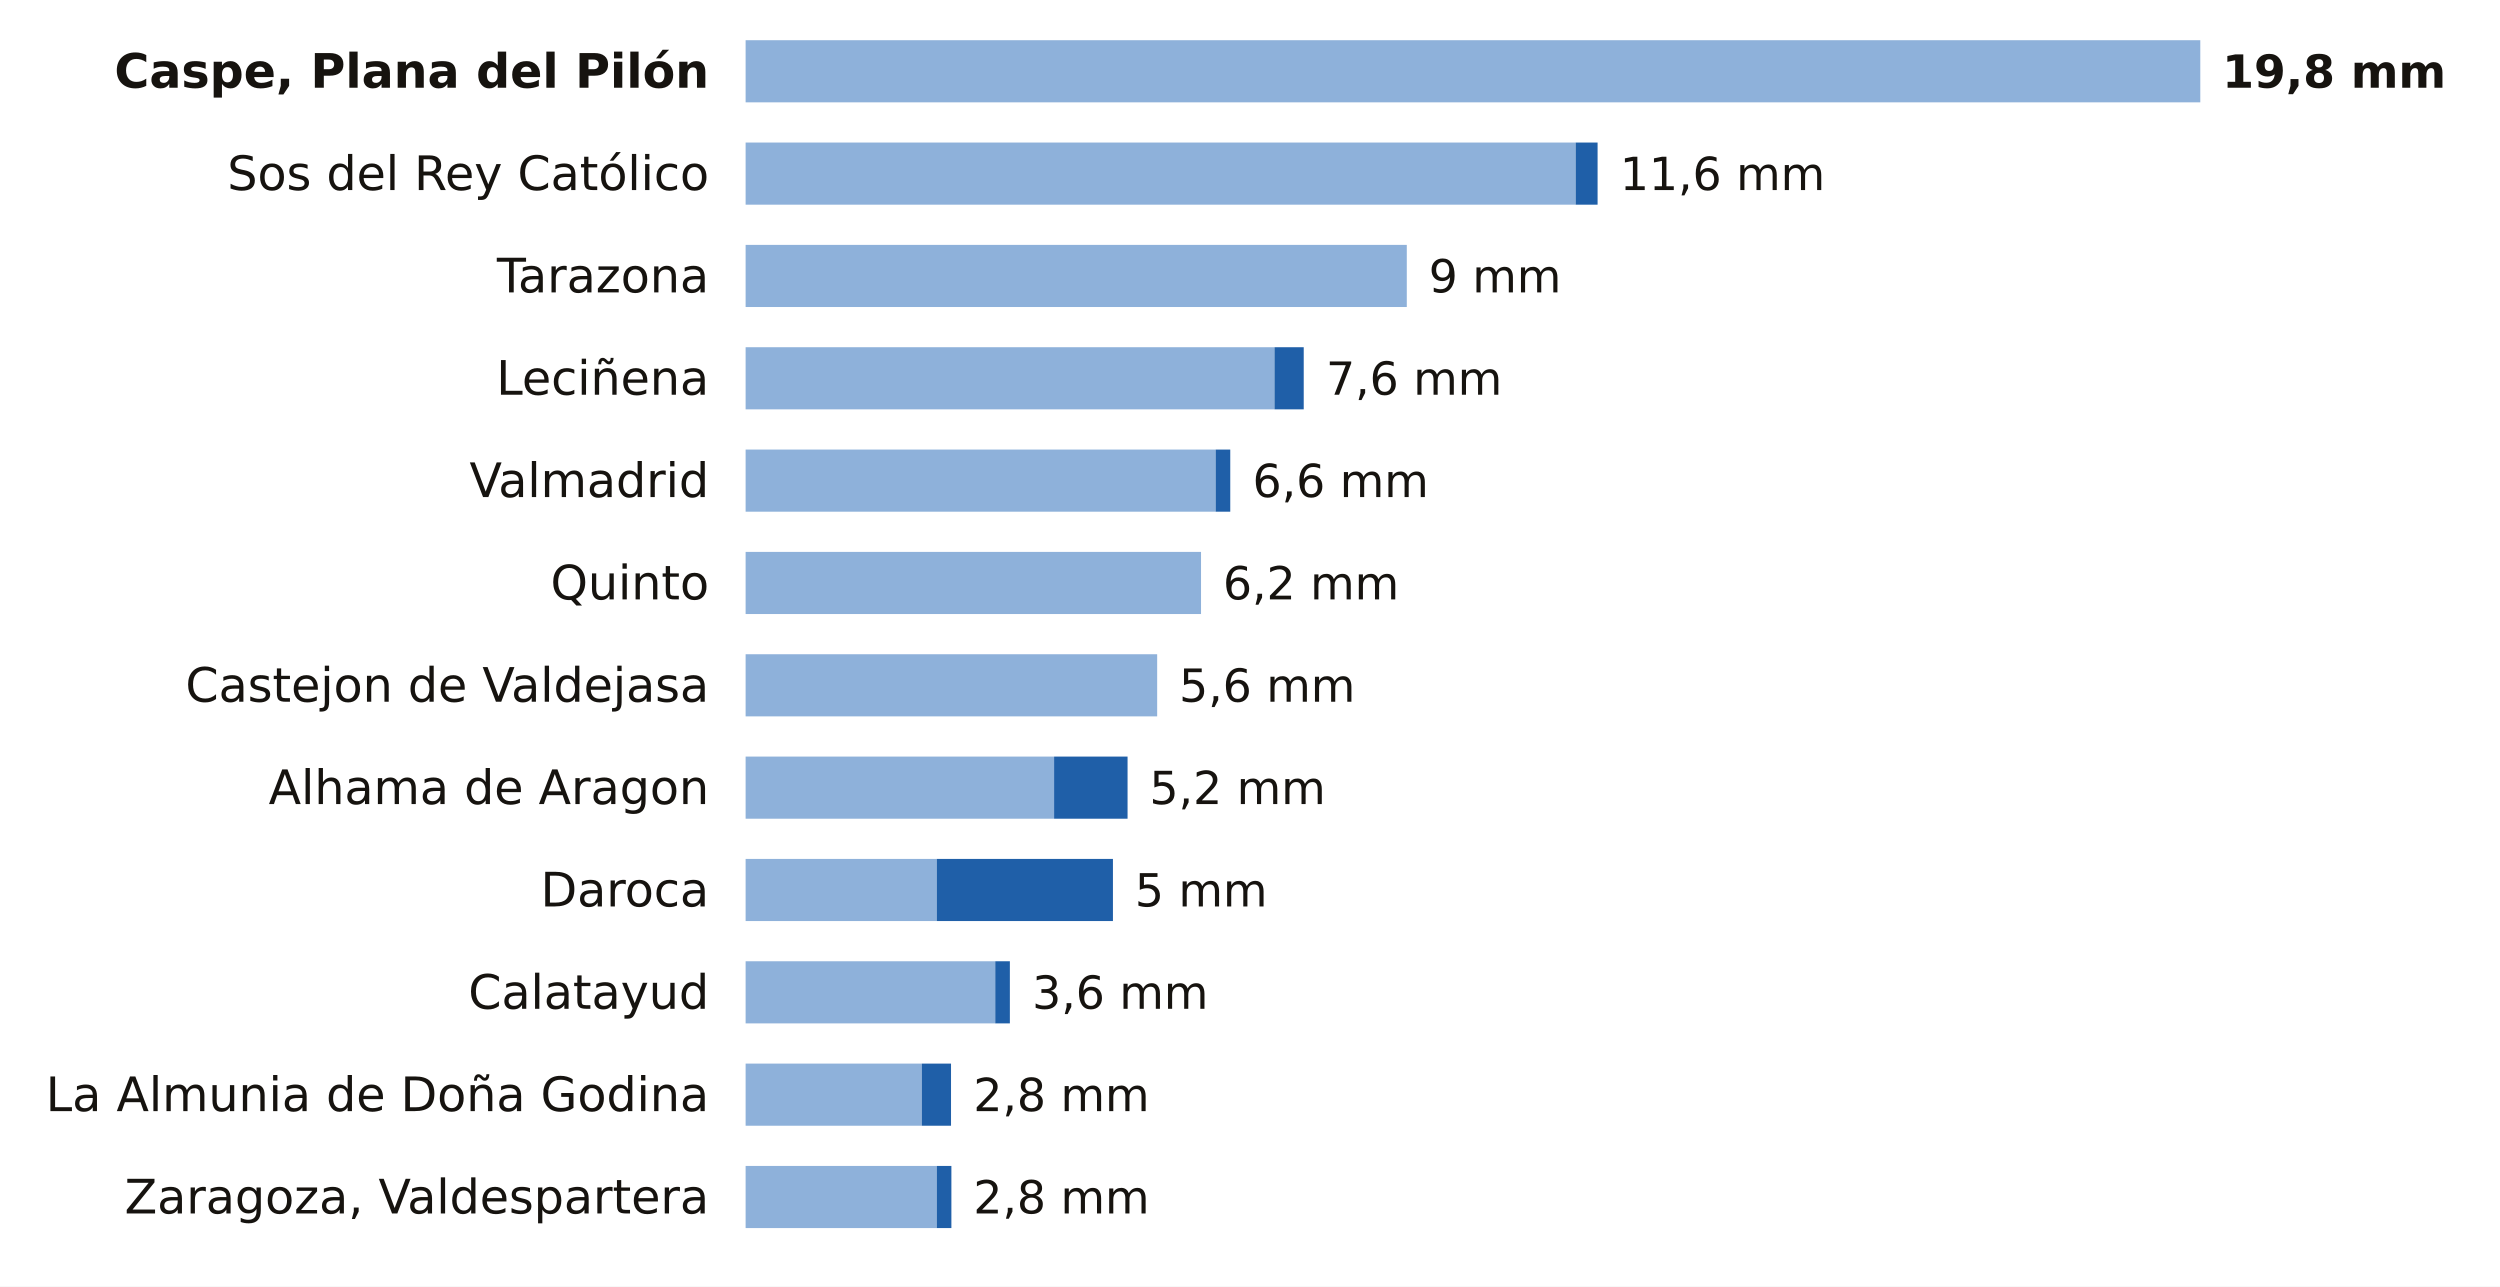
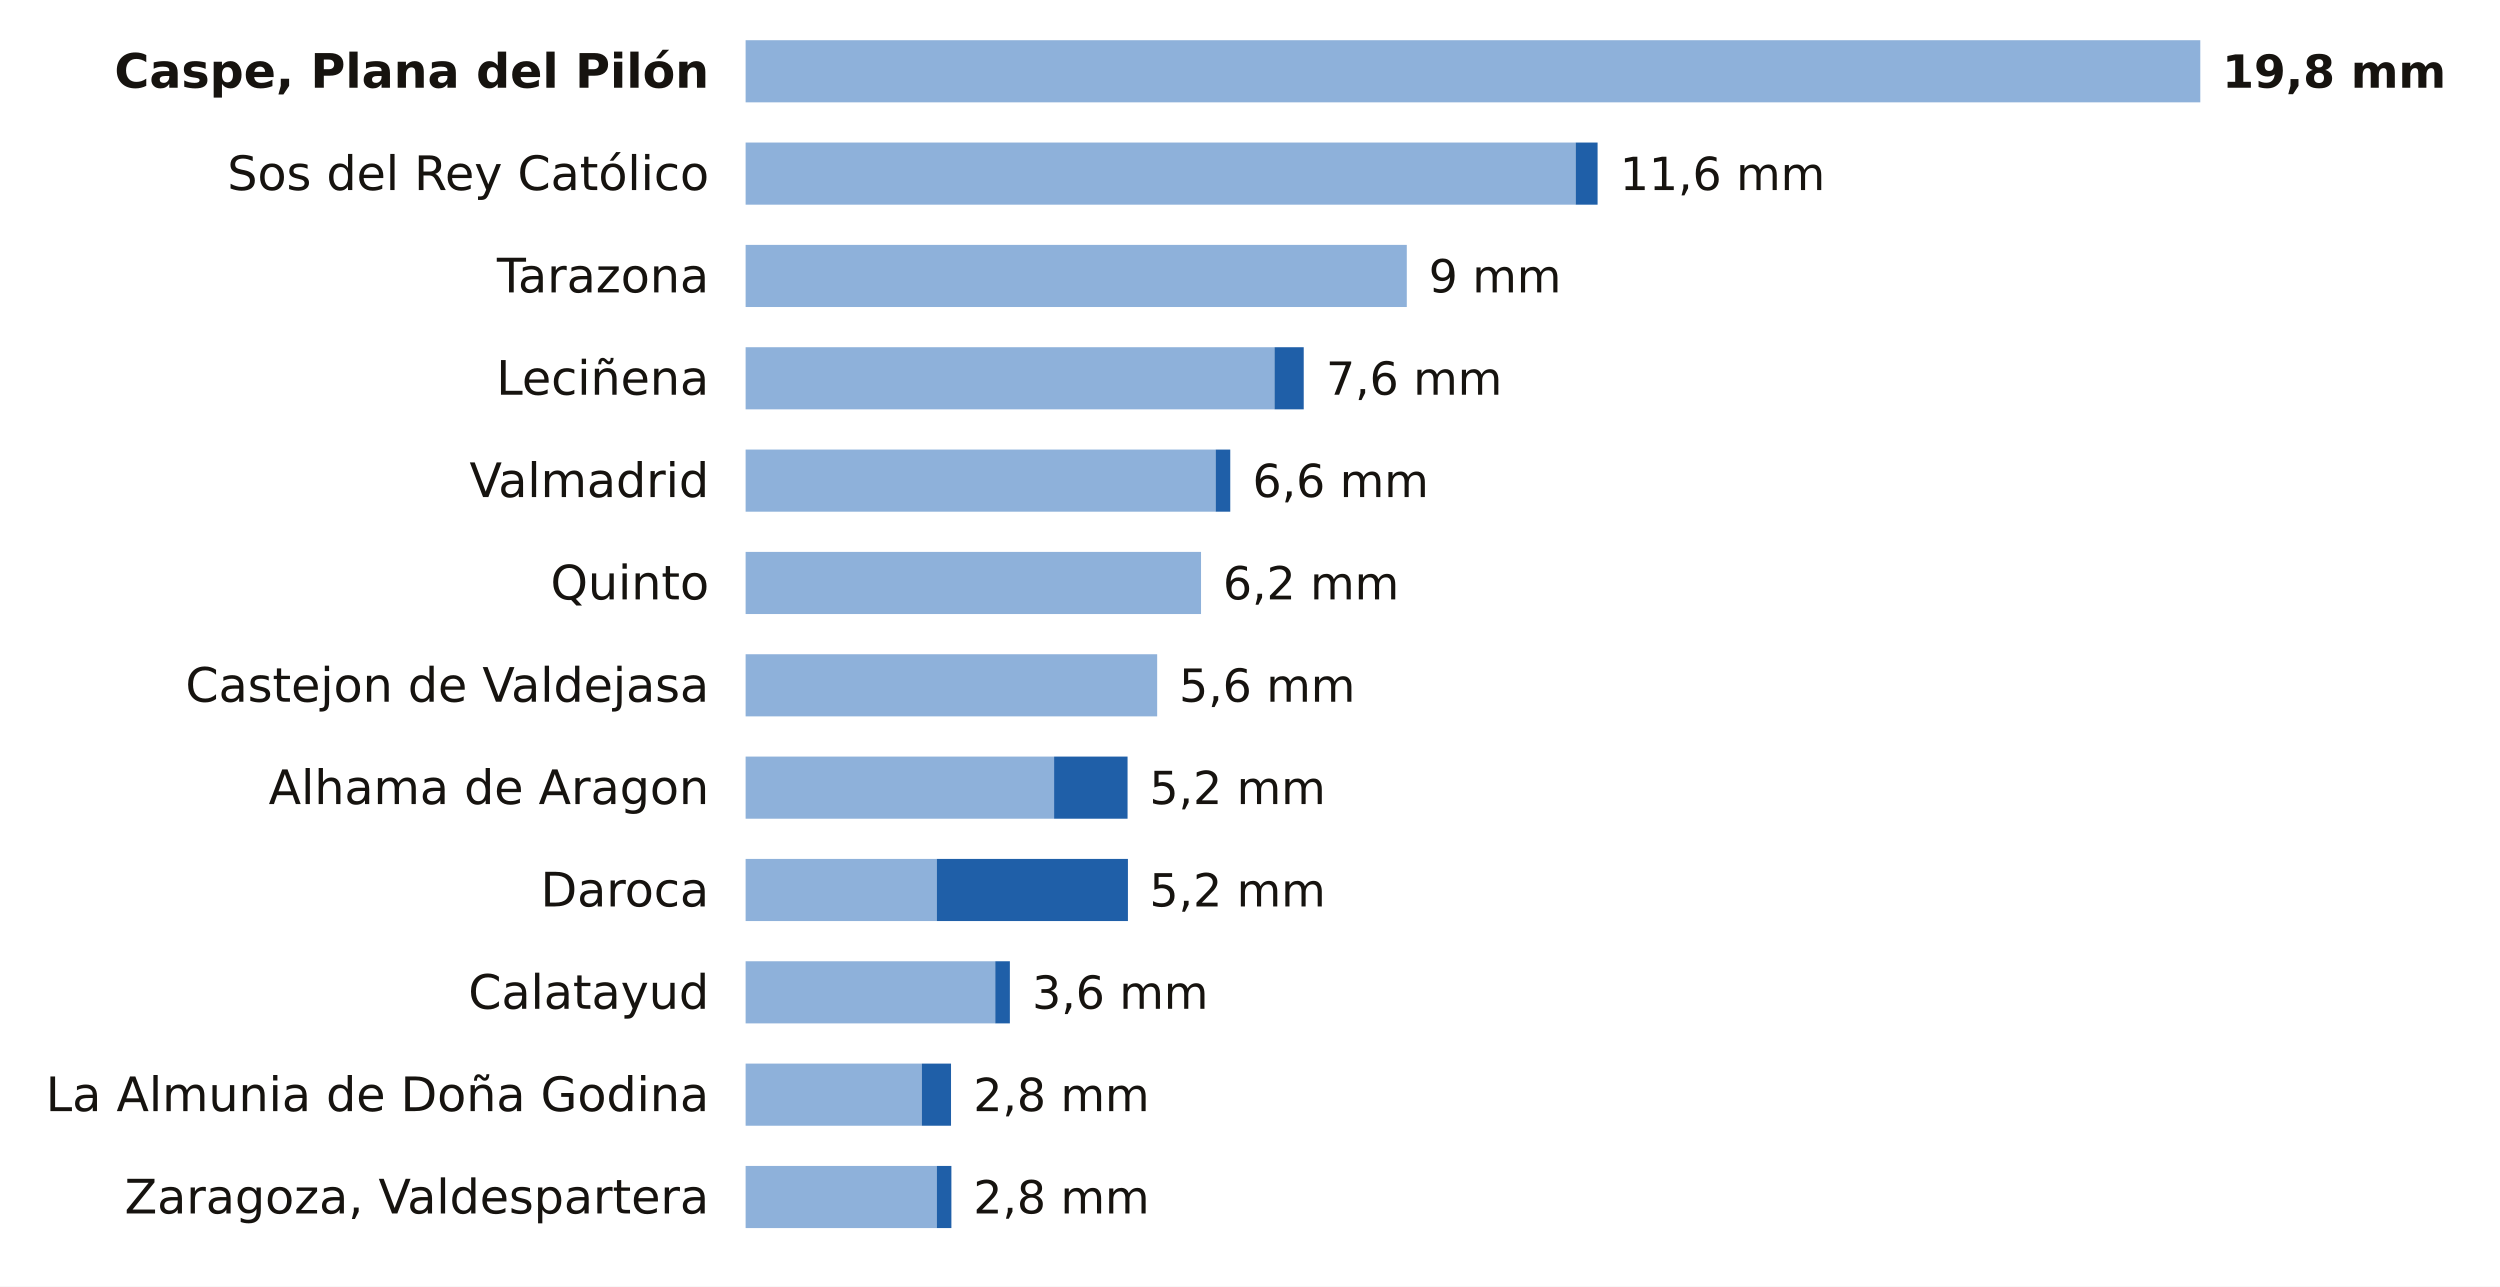
<svg xmlns="http://www.w3.org/2000/svg" viewBox="0 0 684 352" width="684" height="352" role="img" aria-label="La lluvia de los últimos 7 días en las estaciones de AEMET de Zaragoza">
  <rect width="684" height="352" fill="#FFFFFF" />
  <text x="194.0" y="24.0" font-size="13" fill="#16130F" text-anchor="end" font-weight="600" font-family="Public Sans, DejaVu Sans, Arial, sans-serif">Caspe, Plana del Pilón</text>
  <rect x="204" y="11" width="398.0" height="17" fill="#8EB1DA" />
  <text x="608.0" y="24.0" font-size="12.5" fill="#16130F" text-anchor="start" font-weight="700" font-family="Public Sans, DejaVu Sans, Arial, sans-serif">19,8 mm</text>
  <text x="194.0" y="52.0" font-size="13" fill="#16130F" text-anchor="end" font-weight="400" font-family="Public Sans, DejaVu Sans, Arial, sans-serif">Sos del Rey Católico</text>
  <rect x="204" y="39" width="227.1" height="17" fill="#8EB1DA" />
  <rect x="431.1" y="39" width="6.0" height="17" fill="#1F5FA8" />
  <text x="443.2" y="52.0" font-size="12.5" fill="#16130F" text-anchor="start" font-weight="500" font-family="Public Sans, DejaVu Sans, Arial, sans-serif">11,6 mm</text>
  <text x="194.0" y="80.0" font-size="13" fill="#16130F" text-anchor="end" font-weight="400" font-family="Public Sans, DejaVu Sans, Arial, sans-serif">Tarazona</text>
  <rect x="204" y="67" width="180.9" height="17" fill="#8EB1DA" />
  <text x="390.9" y="80.0" font-size="12.5" fill="#16130F" text-anchor="start" font-weight="500" font-family="Public Sans, DejaVu Sans, Arial, sans-serif">9 mm</text>
  <text x="194.0" y="108.0" font-size="13" fill="#16130F" text-anchor="end" font-weight="400" font-family="Public Sans, DejaVu Sans, Arial, sans-serif">Leciñena</text>
  <rect x="204" y="95" width="144.7" height="17" fill="#8EB1DA" />
  <rect x="348.7" y="95" width="8.0" height="17" fill="#1F5FA8" />
  <text x="362.8" y="108.0" font-size="12.5" fill="#16130F" text-anchor="start" font-weight="500" font-family="Public Sans, DejaVu Sans, Arial, sans-serif">7,6 mm</text>
  <text x="194.0" y="136.0" font-size="13" fill="#16130F" text-anchor="end" font-weight="400" font-family="Public Sans, DejaVu Sans, Arial, sans-serif">Valmadrid</text>
  <rect x="204" y="123" width="128.6" height="17" fill="#8EB1DA" />
  <rect x="332.6" y="123" width="4.0" height="17" fill="#1F5FA8" />
  <text x="342.7" y="136.0" font-size="12.5" fill="#16130F" text-anchor="start" font-weight="500" font-family="Public Sans, DejaVu Sans, Arial, sans-serif">6,6 mm</text>
  <text x="194.0" y="164.0" font-size="13" fill="#16130F" text-anchor="end" font-weight="400" font-family="Public Sans, DejaVu Sans, Arial, sans-serif">Quinto</text>
  <rect x="204" y="151" width="124.6" height="17" fill="#8EB1DA" />
  <text x="334.6" y="164.0" font-size="12.5" fill="#16130F" text-anchor="start" font-weight="500" font-family="Public Sans, DejaVu Sans, Arial, sans-serif">6,2 mm</text>
  <text x="194.0" y="192.0" font-size="13" fill="#16130F" text-anchor="end" font-weight="400" font-family="Public Sans, DejaVu Sans, Arial, sans-serif">Castejon de Valdejasa</text>
  <rect x="204" y="179" width="112.6" height="17" fill="#8EB1DA" />
  <text x="322.6" y="192.0" font-size="12.5" fill="#16130F" text-anchor="start" font-weight="500" font-family="Public Sans, DejaVu Sans, Arial, sans-serif">5,6 mm</text>
  <text x="194.0" y="220.0" font-size="13" fill="#16130F" text-anchor="end" font-weight="400" font-family="Public Sans, DejaVu Sans, Arial, sans-serif">Alhama de Aragon</text>
  <rect x="204" y="207" width="84.4" height="17" fill="#8EB1DA" />
  <rect x="288.4" y="207" width="20.1" height="17" fill="#1F5FA8" />
  <text x="314.5" y="220.0" font-size="12.5" fill="#16130F" text-anchor="start" font-weight="500" font-family="Public Sans, DejaVu Sans, Arial, sans-serif">5,2 mm</text>
  <text x="194.0" y="248.0" font-size="13" fill="#16130F" text-anchor="end" font-weight="400" font-family="Public Sans, DejaVu Sans, Arial, sans-serif">Daroca</text>
  <rect x="204" y="235" width="52.3" height="17" fill="#8EB1DA" />
-   <rect x="256.3" y="235" width="48.2" height="17" fill="#1F5FA8" />
-   <text x="310.5" y="248.0" font-size="12.5" fill="#16130F" text-anchor="start" font-weight="500" font-family="Public Sans, DejaVu Sans, Arial, sans-serif">5 mm</text>
+   <rect x="256.3" y="235" width="52.3" height="17" fill="#1F5FA8" />
+   <text x="314.5" y="248.0" font-size="12.5" fill="#16130F" text-anchor="start" font-weight="500" font-family="Public Sans, DejaVu Sans, Arial, sans-serif">5,2 mm</text>
  <text x="194.0" y="276.0" font-size="13" fill="#16130F" text-anchor="end" font-weight="400" font-family="Public Sans, DejaVu Sans, Arial, sans-serif">Calatayud</text>
  <rect x="204" y="263" width="68.3" height="17" fill="#8EB1DA" />
  <rect x="272.3" y="263" width="4.0" height="17" fill="#1F5FA8" />
  <text x="282.4" y="276.0" font-size="12.5" fill="#16130F" text-anchor="start" font-weight="500" font-family="Public Sans, DejaVu Sans, Arial, sans-serif">3,6 mm</text>
  <text x="194.0" y="304.0" font-size="13" fill="#16130F" text-anchor="end" font-weight="400" font-family="Public Sans, DejaVu Sans, Arial, sans-serif">La Almunia de Doña Godina</text>
  <rect x="204" y="291" width="48.2" height="17" fill="#8EB1DA" />
  <rect x="252.2" y="291" width="8.0" height="17" fill="#1F5FA8" />
  <text x="266.3" y="304.0" font-size="12.5" fill="#16130F" text-anchor="start" font-weight="500" font-family="Public Sans, DejaVu Sans, Arial, sans-serif">2,8 mm</text>
  <text x="194.0" y="332.0" font-size="13" fill="#16130F" text-anchor="end" font-weight="400" font-family="Public Sans, DejaVu Sans, Arial, sans-serif">Zaragoza, Valdespartera</text>
  <rect x="204" y="319" width="52.3" height="17" fill="#8EB1DA" />
  <rect x="256.3" y="319" width="4.0" height="17" fill="#1F5FA8" />
  <text x="266.3" y="332.0" font-size="12.5" fill="#16130F" text-anchor="start" font-weight="500" font-family="Public Sans, DejaVu Sans, Arial, sans-serif">2,8 mm</text>
</svg>
